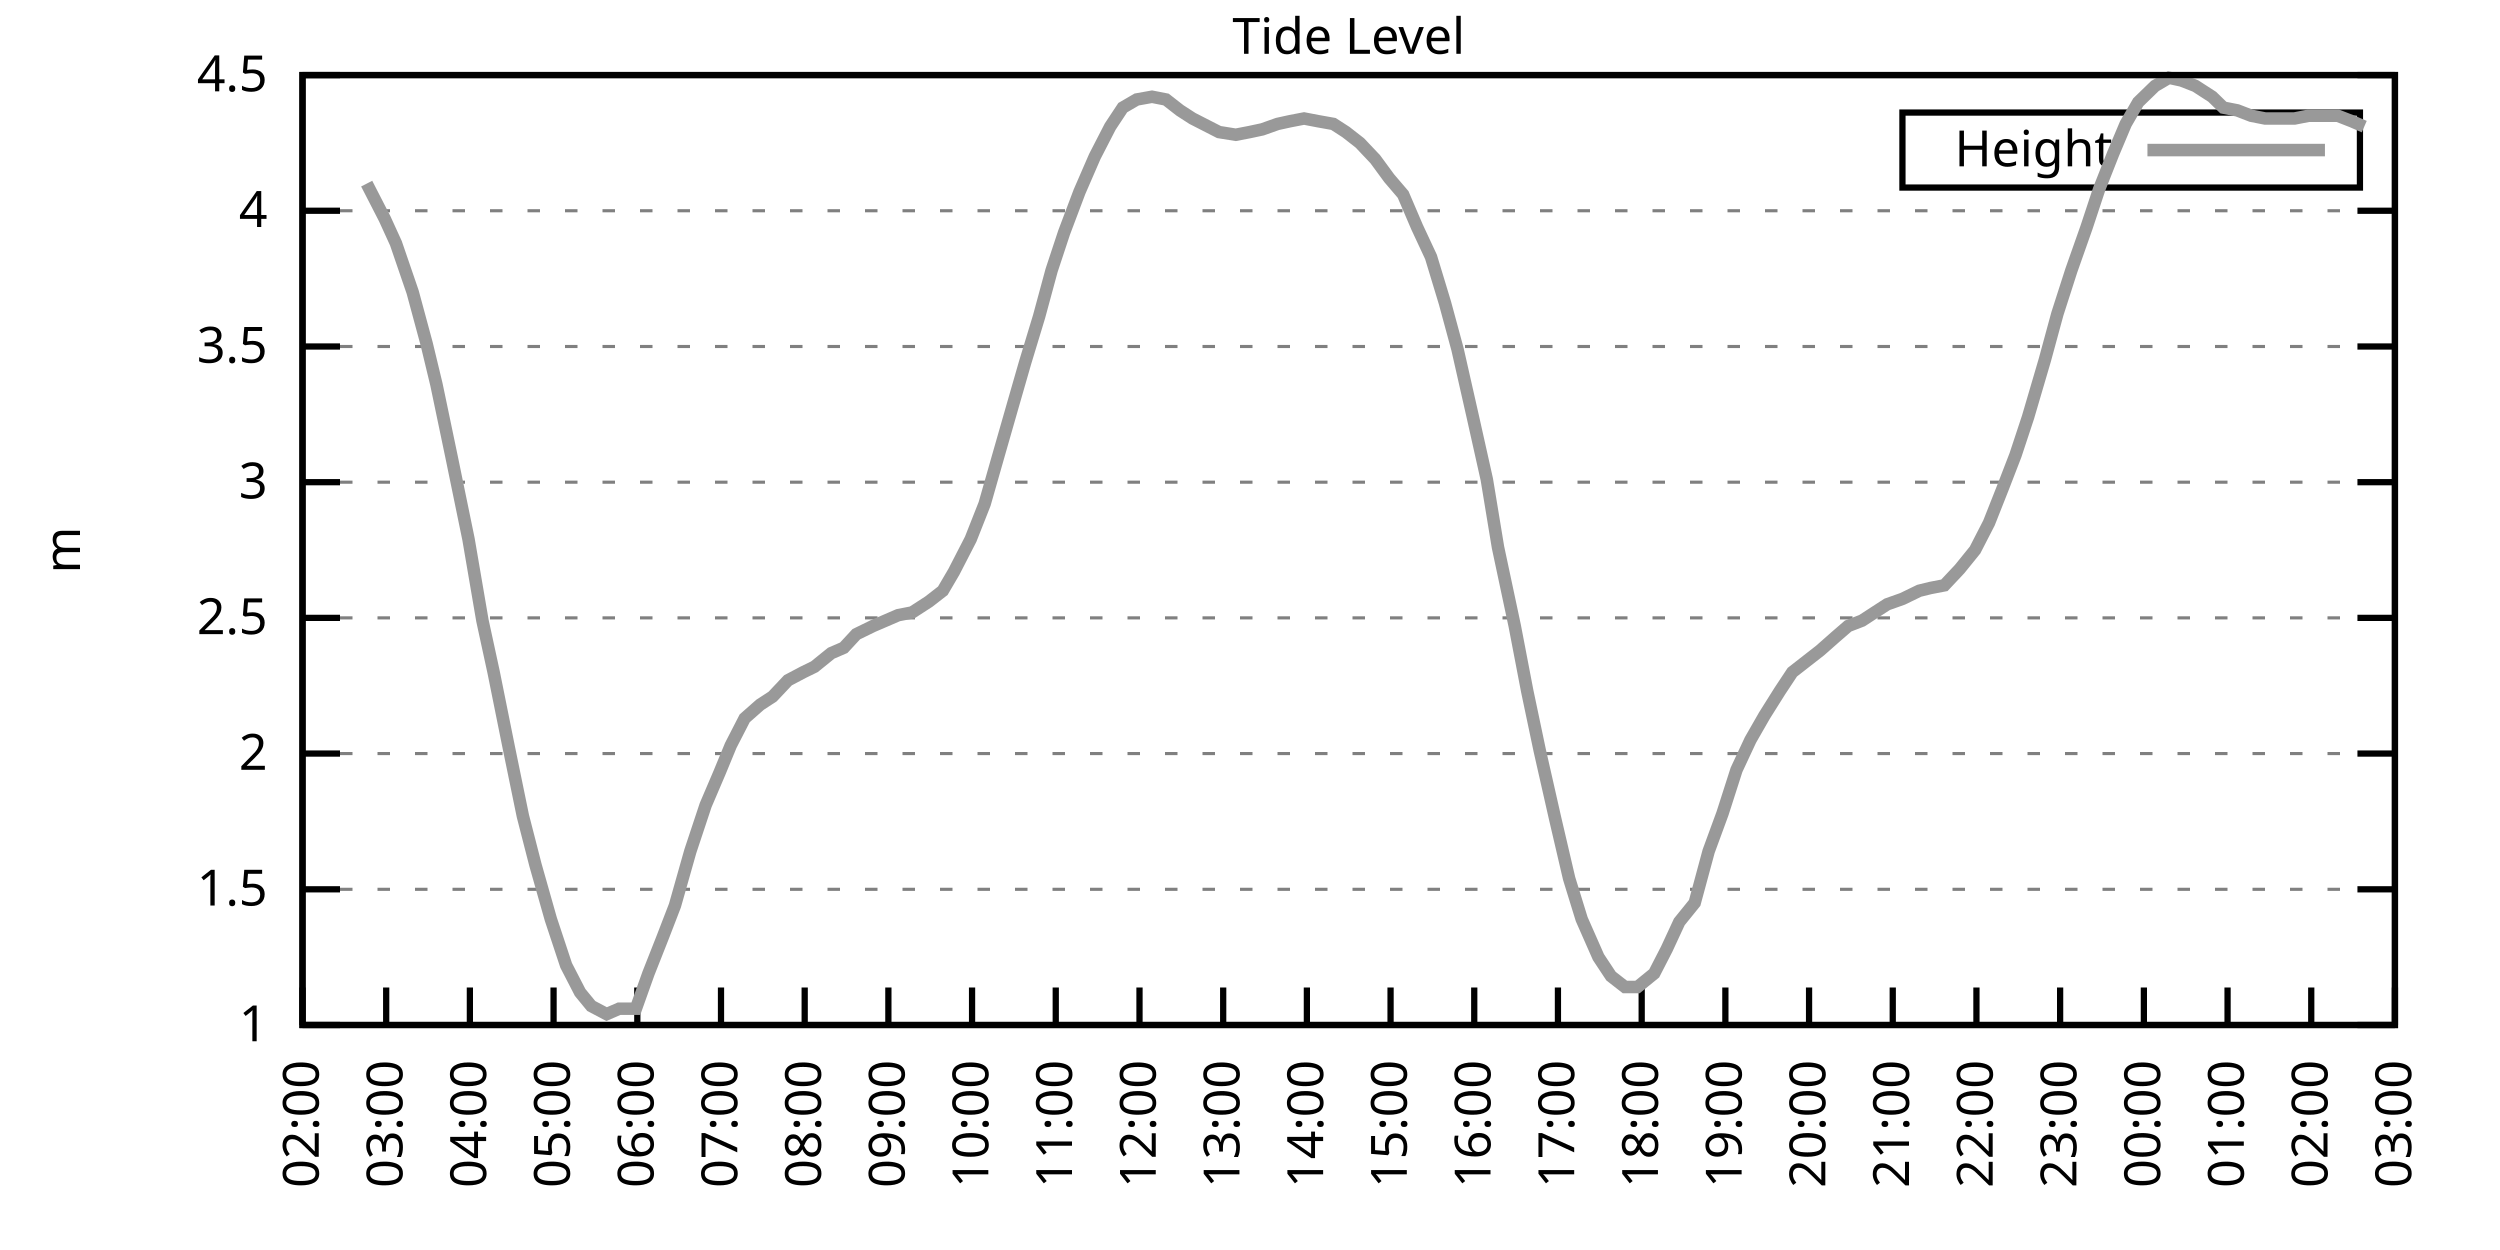
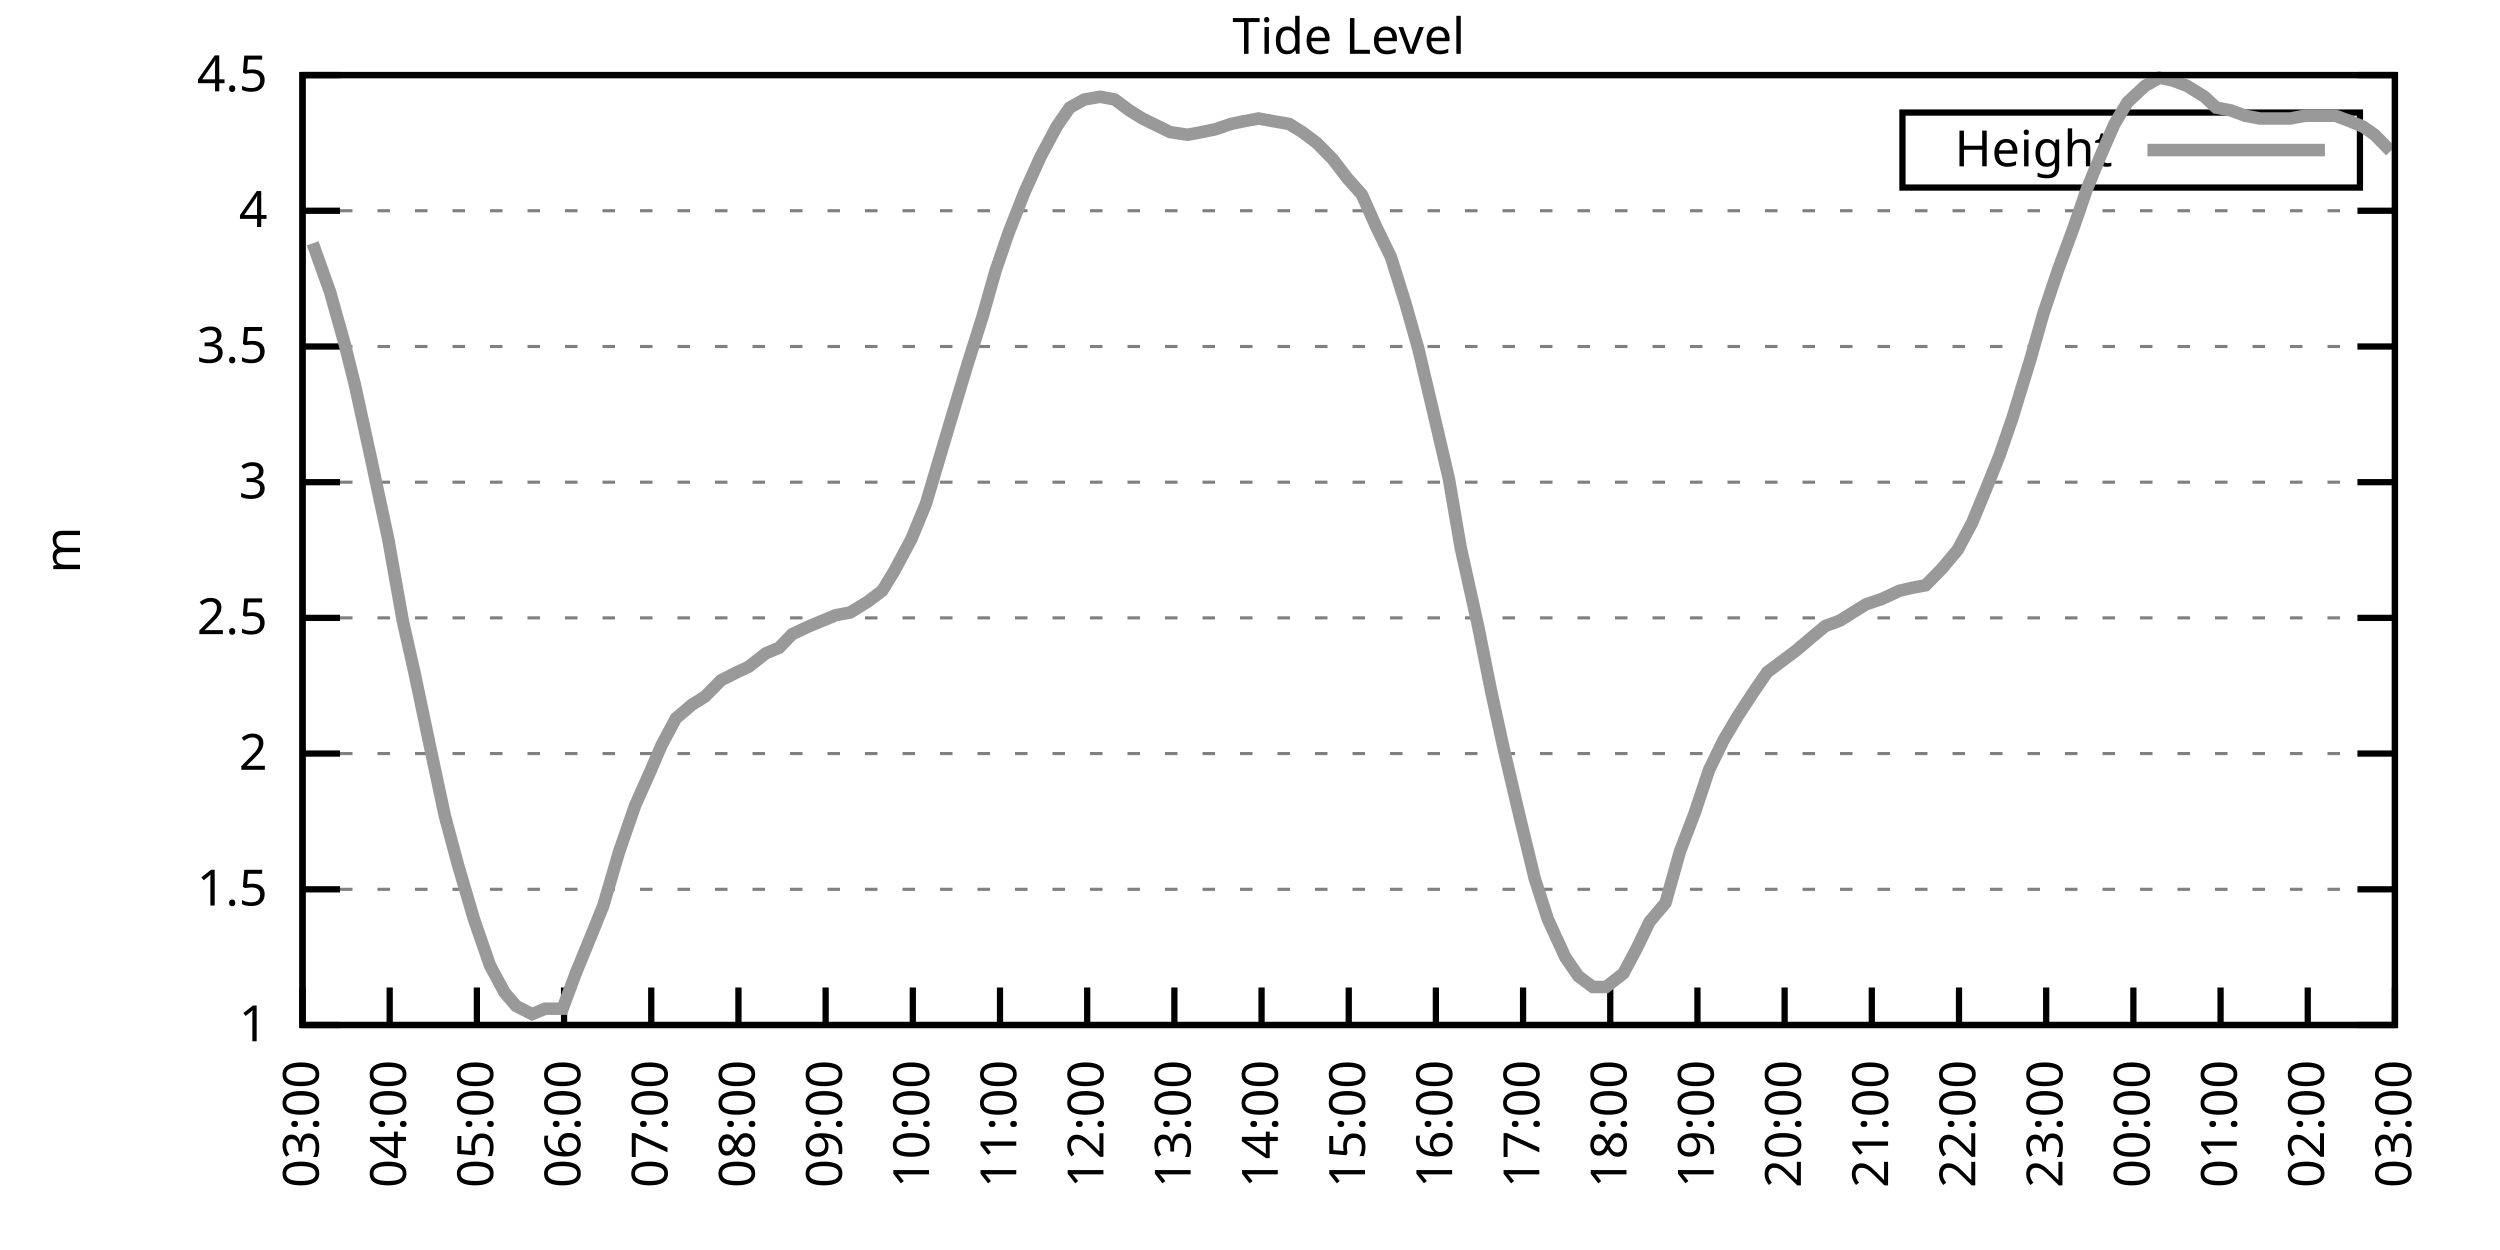
<svg xmlns="http://www.w3.org/2000/svg" xmlns:xlink="http://www.w3.org/1999/xlink" width="400" height="200" viewBox="0 0 400 200">
  <g id="gnuplot_canvas">
    <rect x="0" y="0" width="400" height="200" fill="none" />
    <defs>
      <circle id="gpDot" r="0.5" stroke-width="0.5" stroke="currentColor" />
      <path id="gpPt0" stroke-width="0.333" stroke="currentColor" d="M-1,0 h2 M0,-1 v2" />
      <path id="gpPt1" stroke-width="0.333" stroke="currentColor" d="M-1,-1 L1,1 M1,-1 L-1,1" />
      <path id="gpPt2" stroke-width="0.333" stroke="currentColor" d="M-1,0 L1,0 M0,-1 L0,1 M-1,-1 L1,1 M-1,1 L1,-1" />
      <rect id="gpPt3" stroke-width="0.333" stroke="currentColor" x="-1" y="-1" width="2" height="2" />
      <rect id="gpPt4" stroke-width="0.333" stroke="currentColor" fill="currentColor" x="-1" y="-1" width="2" height="2" />
      <circle id="gpPt5" stroke-width="0.333" stroke="currentColor" cx="0" cy="0" r="1" />
      <use xlink:href="#gpPt5" id="gpPt6" fill="currentColor" stroke="none" />
      <path id="gpPt7" stroke-width="0.333" stroke="currentColor" d="M0,-1.33 L-1.33,0.67 L1.33,0.67 z" />
      <use xlink:href="#gpPt7" id="gpPt8" fill="currentColor" stroke="none" />
      <use xlink:href="#gpPt7" id="gpPt9" stroke="currentColor" transform="rotate(180)" />
      <use xlink:href="#gpPt9" id="gpPt10" fill="currentColor" stroke="none" />
      <use xlink:href="#gpPt3" id="gpPt11" stroke="currentColor" transform="rotate(45)" />
      <use xlink:href="#gpPt11" id="gpPt12" fill="currentColor" stroke="none" />
      <path id="gpPt13" stroke-width="0.333" stroke="currentColor" d="M0,1.330 L1.265,0.411 L0.782,-1.067 L-0.782,-1.076 L-1.265,0.411 z" />
      <use xlink:href="#gpPt13" id="gpPt14" fill="currentColor" stroke="none" />
      <filter id="textbox" filterUnits="objectBoundingBox" x="0" y="0" height="1" width="1">
        <feFlood flood-color="white" flood-opacity="1" result="bgnd" />
        <feComposite in="SourceGraphic" in2="bgnd" operator="atop" />
      </filter>
      <filter id="greybox" filterUnits="objectBoundingBox" x="0" y="0" height="1" width="1">
        <feFlood flood-color="lightgrey" flood-opacity="1" result="grey" />
        <feComposite in="SourceGraphic" in2="grey" operator="atop" />
      </filter>
    </defs>
    <g fill="none" color="white" stroke="currentColor" stroke-width="1.00" stroke-linecap="butt" stroke-linejoin="miter">
</g>
    <g fill="none" color="black" stroke="currentColor" stroke-width="1.00" stroke-linecap="butt" stroke-linejoin="miter">
      <g stroke="none" shape-rendering="crispEdges">
        <polygon fill="rgb(255, 255, 255)" points="48.40,164.00 383.18,164.00 383.18,12.02 48.40,12.02 " />
      </g>
    </g>
    <g fill="none" color="black" stroke="currentColor" stroke-width="1.00" stroke-linecap="butt" stroke-linejoin="miter">
</g>
    <g fill="none" color="black" stroke="black" stroke-width="0.50" stroke-linecap="butt" stroke-linejoin="miter">
</g>
    <g fill="none" color="gray" stroke="currentColor" stroke-width="0.50" stroke-linecap="butt" stroke-linejoin="miter">
      <path stroke="gray" stroke-dasharray="2,4" class="gridline" d="M48.40,164.00 L383.19,164.00  " />
    </g>
    <g fill="none" color="gray" stroke="gray" stroke-width="1.00" stroke-linecap="butt" stroke-linejoin="miter">
</g>
    <g fill="none" color="black" stroke="currentColor" stroke-width="1.00" stroke-linecap="butt" stroke-linejoin="miter">
      <path stroke="black" d="M48.40,164.00 L54.40,164.00 M383.19,164.00 L377.19,164.00  " />
      <g transform="translate(42.80,166.60)" stroke="none" fill="black" font-family="Sans" font-size="8.00" text-anchor="end">
        <text>
          <tspan font-family="Sans"> 1</tspan>
        </text>
      </g>
    </g>
    <g fill="none" color="black" stroke="currentColor" stroke-width="1.00" stroke-linecap="butt" stroke-linejoin="miter">
</g>
    <g fill="none" color="black" stroke="black" stroke-width="0.50" stroke-linecap="butt" stroke-linejoin="miter">
</g>
    <g fill="none" color="gray" stroke="currentColor" stroke-width="0.50" stroke-linecap="butt" stroke-linejoin="miter">
      <path stroke="gray" stroke-dasharray="2,4" class="gridline" d="M48.40,142.29 L383.19,142.29  " />
    </g>
    <g fill="none" color="gray" stroke="gray" stroke-width="1.00" stroke-linecap="butt" stroke-linejoin="miter">
</g>
    <g fill="none" color="black" stroke="currentColor" stroke-width="1.00" stroke-linecap="butt" stroke-linejoin="miter">
      <path stroke="black" d="M48.40,142.29 L54.40,142.29 M383.19,142.29 L377.19,142.29  " />
      <g transform="translate(42.80,144.89)" stroke="none" fill="black" font-family="Sans" font-size="8.00" text-anchor="end">
        <text>
          <tspan font-family="Sans"> 1.5</tspan>
        </text>
      </g>
    </g>
    <g fill="none" color="black" stroke="currentColor" stroke-width="1.00" stroke-linecap="butt" stroke-linejoin="miter">
</g>
    <g fill="none" color="black" stroke="black" stroke-width="0.50" stroke-linecap="butt" stroke-linejoin="miter">
</g>
    <g fill="none" color="gray" stroke="currentColor" stroke-width="0.50" stroke-linecap="butt" stroke-linejoin="miter">
      <path stroke="gray" stroke-dasharray="2,4" class="gridline" d="M48.40,120.57 L383.19,120.57  " />
    </g>
    <g fill="none" color="gray" stroke="gray" stroke-width="1.00" stroke-linecap="butt" stroke-linejoin="miter">
</g>
    <g fill="none" color="black" stroke="currentColor" stroke-width="1.00" stroke-linecap="butt" stroke-linejoin="miter">
      <path stroke="black" d="M48.40,120.57 L54.40,120.57 M383.19,120.57 L377.19,120.57  " />
      <g transform="translate(42.80,123.17)" stroke="none" fill="black" font-family="Sans" font-size="8.00" text-anchor="end">
        <text>
          <tspan font-family="Sans"> 2</tspan>
        </text>
      </g>
    </g>
    <g fill="none" color="black" stroke="currentColor" stroke-width="1.00" stroke-linecap="butt" stroke-linejoin="miter">
</g>
    <g fill="none" color="black" stroke="black" stroke-width="0.50" stroke-linecap="butt" stroke-linejoin="miter">
</g>
    <g fill="none" color="gray" stroke="currentColor" stroke-width="0.50" stroke-linecap="butt" stroke-linejoin="miter">
      <path stroke="gray" stroke-dasharray="2,4" class="gridline" d="M48.40,98.86 L383.19,98.86  " />
    </g>
    <g fill="none" color="gray" stroke="gray" stroke-width="1.00" stroke-linecap="butt" stroke-linejoin="miter">
</g>
    <g fill="none" color="black" stroke="currentColor" stroke-width="1.00" stroke-linecap="butt" stroke-linejoin="miter">
      <path stroke="black" d="M48.40,98.86 L54.40,98.86 M383.19,98.86 L377.19,98.86  " />
      <g transform="translate(42.80,101.46)" stroke="none" fill="black" font-family="Sans" font-size="8.00" text-anchor="end">
        <text>
          <tspan font-family="Sans"> 2.5</tspan>
        </text>
      </g>
    </g>
    <g fill="none" color="black" stroke="currentColor" stroke-width="1.00" stroke-linecap="butt" stroke-linejoin="miter">
</g>
    <g fill="none" color="black" stroke="black" stroke-width="0.50" stroke-linecap="butt" stroke-linejoin="miter">
</g>
    <g fill="none" color="gray" stroke="currentColor" stroke-width="0.50" stroke-linecap="butt" stroke-linejoin="miter">
      <path stroke="gray" stroke-dasharray="2,4" class="gridline" d="M48.40,77.15 L383.19,77.15  " />
    </g>
    <g fill="none" color="gray" stroke="gray" stroke-width="1.00" stroke-linecap="butt" stroke-linejoin="miter">
</g>
    <g fill="none" color="black" stroke="currentColor" stroke-width="1.00" stroke-linecap="butt" stroke-linejoin="miter">
      <path stroke="black" d="M48.40,77.15 L54.40,77.15 M383.19,77.15 L377.19,77.15  " />
      <g transform="translate(42.80,79.75)" stroke="none" fill="black" font-family="Sans" font-size="8.00" text-anchor="end">
        <text>
          <tspan font-family="Sans"> 3</tspan>
        </text>
      </g>
    </g>
    <g fill="none" color="black" stroke="currentColor" stroke-width="1.00" stroke-linecap="butt" stroke-linejoin="miter">
</g>
    <g fill="none" color="black" stroke="black" stroke-width="0.50" stroke-linecap="butt" stroke-linejoin="miter">
</g>
    <g fill="none" color="gray" stroke="currentColor" stroke-width="0.50" stroke-linecap="butt" stroke-linejoin="miter">
      <path stroke="gray" stroke-dasharray="2,4" class="gridline" d="M48.40,55.44 L383.19,55.44  " />
    </g>
    <g fill="none" color="gray" stroke="gray" stroke-width="1.00" stroke-linecap="butt" stroke-linejoin="miter">
</g>
    <g fill="none" color="black" stroke="currentColor" stroke-width="1.00" stroke-linecap="butt" stroke-linejoin="miter">
      <path stroke="black" d="M48.40,55.44 L54.40,55.44 M383.19,55.44 L377.19,55.44  " />
      <g transform="translate(42.80,58.04)" stroke="none" fill="black" font-family="Sans" font-size="8.00" text-anchor="end">
        <text>
          <tspan font-family="Sans"> 3.5</tspan>
        </text>
      </g>
    </g>
    <g fill="none" color="black" stroke="currentColor" stroke-width="1.00" stroke-linecap="butt" stroke-linejoin="miter">
</g>
    <g fill="none" color="black" stroke="black" stroke-width="0.50" stroke-linecap="butt" stroke-linejoin="miter">
</g>
    <g fill="none" color="gray" stroke="currentColor" stroke-width="0.50" stroke-linecap="butt" stroke-linejoin="miter">
      <path stroke="gray" stroke-dasharray="2,4" class="gridline" d="M48.40,33.72 L383.19,33.72  " />
    </g>
    <g fill="none" color="gray" stroke="gray" stroke-width="1.00" stroke-linecap="butt" stroke-linejoin="miter">
</g>
    <g fill="none" color="black" stroke="currentColor" stroke-width="1.00" stroke-linecap="butt" stroke-linejoin="miter">
      <path stroke="black" d="M48.40,33.72 L54.40,33.72 M383.19,33.72 L377.19,33.72  " />
      <g transform="translate(42.80,36.32)" stroke="none" fill="black" font-family="Sans" font-size="8.00" text-anchor="end">
        <text>
          <tspan font-family="Sans"> 4</tspan>
        </text>
      </g>
    </g>
    <g fill="none" color="black" stroke="currentColor" stroke-width="1.00" stroke-linecap="butt" stroke-linejoin="miter">
</g>
    <g fill="none" color="black" stroke="black" stroke-width="0.50" stroke-linecap="butt" stroke-linejoin="miter">
</g>
    <g fill="none" color="gray" stroke="currentColor" stroke-width="0.50" stroke-linecap="butt" stroke-linejoin="miter">
      <path stroke="gray" stroke-dasharray="2,4" class="gridline" d="M48.40,12.01 L383.19,12.01  " />
    </g>
    <g fill="none" color="gray" stroke="gray" stroke-width="1.00" stroke-linecap="butt" stroke-linejoin="miter">
</g>
    <g fill="none" color="black" stroke="currentColor" stroke-width="1.00" stroke-linecap="butt" stroke-linejoin="miter">
      <path stroke="black" d="M48.40,12.01 L54.40,12.01 M383.19,12.01 L377.19,12.01  " />
      <g transform="translate(42.80,14.61)" stroke="none" fill="black" font-family="Sans" font-size="8.00" text-anchor="end">
        <text>
          <tspan font-family="Sans"> 4.5</tspan>
        </text>
      </g>
    </g>
    <g fill="none" color="black" stroke="currentColor" stroke-width="1.00" stroke-linecap="butt" stroke-linejoin="miter">
      <path stroke="black" d="M48.40,164.00 L48.40,158.00  " />
      <g transform="translate(51.00,169.60) rotate(270.00)" stroke="none" fill="black" font-family="Sans" font-size="8.00" text-anchor="end">
        <text>
-           <tspan font-family="Sans">02:00</tspan>
-         </text>
-       </g>
-     </g>
-     <g fill="none" color="black" stroke="currentColor" stroke-width="1.00" stroke-linecap="butt" stroke-linejoin="miter">
-       <path stroke="black" d="M61.79,164.00 L61.79,158.00  " />
-       <g transform="translate(64.39,169.60) rotate(270.00)" stroke="none" fill="black" font-family="Sans" font-size="8.00" text-anchor="end">
-         <text>
          <tspan font-family="Sans">03:00</tspan>
        </text>
      </g>
    </g>
    <g fill="none" color="black" stroke="currentColor" stroke-width="1.00" stroke-linecap="butt" stroke-linejoin="miter">
-       <path stroke="black" d="M75.18,164.00 L75.18,158.00  " />
-       <g transform="translate(77.78,169.60) rotate(270.00)" stroke="none" fill="black" font-family="Sans" font-size="8.00" text-anchor="end">
+       <path stroke="black" d="M62.35,164.00 L62.35,158.00  " />
+       <g transform="translate(64.95,169.60) rotate(270.00)" stroke="none" fill="black" font-family="Sans" font-size="8.00" text-anchor="end">
        <text>
          <tspan font-family="Sans">04:00</tspan>
        </text>
      </g>
    </g>
    <g fill="none" color="black" stroke="currentColor" stroke-width="1.00" stroke-linecap="butt" stroke-linejoin="miter">
-       <path stroke="black" d="M88.57,164.00 L88.57,158.00  " />
-       <g transform="translate(91.17,169.60) rotate(270.00)" stroke="none" fill="black" font-family="Sans" font-size="8.00" text-anchor="end">
+       <path stroke="black" d="M76.30,164.00 L76.30,158.00  " />
+       <g transform="translate(78.90,169.60) rotate(270.00)" stroke="none" fill="black" font-family="Sans" font-size="8.00" text-anchor="end">
        <text>
          <tspan font-family="Sans">05:00</tspan>
        </text>
      </g>
    </g>
    <g fill="none" color="black" stroke="currentColor" stroke-width="1.00" stroke-linecap="butt" stroke-linejoin="miter">
-       <path stroke="black" d="M101.97,164.00 L101.97,158.00  " />
-       <g transform="translate(104.57,169.60) rotate(270.00)" stroke="none" fill="black" font-family="Sans" font-size="8.00" text-anchor="end">
+       <path stroke="black" d="M90.25,164.00 L90.25,158.00  " />
+       <g transform="translate(92.85,169.60) rotate(270.00)" stroke="none" fill="black" font-family="Sans" font-size="8.00" text-anchor="end">
        <text>
          <tspan font-family="Sans">06:00</tspan>
        </text>
      </g>
    </g>
    <g fill="none" color="black" stroke="currentColor" stroke-width="1.00" stroke-linecap="butt" stroke-linejoin="miter">
-       <path stroke="black" d="M115.36,164.00 L115.36,158.00  " />
-       <g transform="translate(117.96,169.60) rotate(270.00)" stroke="none" fill="black" font-family="Sans" font-size="8.00" text-anchor="end">
+       <path stroke="black" d="M104.20,164.00 L104.20,158.00  " />
+       <g transform="translate(106.80,169.60) rotate(270.00)" stroke="none" fill="black" font-family="Sans" font-size="8.00" text-anchor="end">
        <text>
          <tspan font-family="Sans">07:00</tspan>
        </text>
      </g>
    </g>
    <g fill="none" color="black" stroke="currentColor" stroke-width="1.00" stroke-linecap="butt" stroke-linejoin="miter">
-       <path stroke="black" d="M128.75,164.00 L128.75,158.00  " />
-       <g transform="translate(131.35,169.60) rotate(270.00)" stroke="none" fill="black" font-family="Sans" font-size="8.00" text-anchor="end">
+       <path stroke="black" d="M118.15,164.00 L118.15,158.00  " />
+       <g transform="translate(120.75,169.60) rotate(270.00)" stroke="none" fill="black" font-family="Sans" font-size="8.00" text-anchor="end">
        <text>
          <tspan font-family="Sans">08:00</tspan>
        </text>
      </g>
    </g>
    <g fill="none" color="black" stroke="currentColor" stroke-width="1.00" stroke-linecap="butt" stroke-linejoin="miter">
-       <path stroke="black" d="M142.14,164.00 L142.14,158.00  " />
-       <g transform="translate(144.74,169.60) rotate(270.00)" stroke="none" fill="black" font-family="Sans" font-size="8.00" text-anchor="end">
+       <path stroke="black" d="M132.10,164.00 L132.10,158.00  " />
+       <g transform="translate(134.70,169.60) rotate(270.00)" stroke="none" fill="black" font-family="Sans" font-size="8.00" text-anchor="end">
        <text>
          <tspan font-family="Sans">09:00</tspan>
        </text>
      </g>
    </g>
    <g fill="none" color="black" stroke="currentColor" stroke-width="1.00" stroke-linecap="butt" stroke-linejoin="miter">
-       <path stroke="black" d="M155.53,164.00 L155.53,158.00  " />
-       <g transform="translate(158.13,169.60) rotate(270.00)" stroke="none" fill="black" font-family="Sans" font-size="8.00" text-anchor="end">
+       <path stroke="black" d="M146.05,164.00 L146.05,158.00  " />
+       <g transform="translate(148.65,169.60) rotate(270.00)" stroke="none" fill="black" font-family="Sans" font-size="8.00" text-anchor="end">
        <text>
          <tspan font-family="Sans">10:00</tspan>
        </text>
      </g>
    </g>
    <g fill="none" color="black" stroke="currentColor" stroke-width="1.00" stroke-linecap="butt" stroke-linejoin="miter">
-       <path stroke="black" d="M168.92,164.00 L168.92,158.00  " />
-       <g transform="translate(171.52,169.60) rotate(270.00)" stroke="none" fill="black" font-family="Sans" font-size="8.00" text-anchor="end">
+       <path stroke="black" d="M160.00,164.00 L160.00,158.00  " />
+       <g transform="translate(162.60,169.60) rotate(270.00)" stroke="none" fill="black" font-family="Sans" font-size="8.00" text-anchor="end">
        <text>
          <tspan font-family="Sans">11:00</tspan>
        </text>
      </g>
    </g>
    <g fill="none" color="black" stroke="currentColor" stroke-width="1.00" stroke-linecap="butt" stroke-linejoin="miter">
-       <path stroke="black" d="M182.32,164.00 L182.32,158.00  " />
-       <g transform="translate(184.92,169.60) rotate(270.00)" stroke="none" fill="black" font-family="Sans" font-size="8.00" text-anchor="end">
+       <path stroke="black" d="M173.95,164.00 L173.95,158.00  " />
+       <g transform="translate(176.55,169.60) rotate(270.00)" stroke="none" fill="black" font-family="Sans" font-size="8.00" text-anchor="end">
        <text>
          <tspan font-family="Sans">12:00</tspan>
        </text>
      </g>
    </g>
    <g fill="none" color="black" stroke="currentColor" stroke-width="1.00" stroke-linecap="butt" stroke-linejoin="miter">
-       <path stroke="black" d="M195.71,164.00 L195.71,158.00  " />
-       <g transform="translate(198.31,169.60) rotate(270.00)" stroke="none" fill="black" font-family="Sans" font-size="8.00" text-anchor="end">
+       <path stroke="black" d="M187.90,164.00 L187.90,158.00  " />
+       <g transform="translate(190.50,169.60) rotate(270.00)" stroke="none" fill="black" font-family="Sans" font-size="8.00" text-anchor="end">
        <text>
          <tspan font-family="Sans">13:00</tspan>
        </text>
      </g>
    </g>
    <g fill="none" color="black" stroke="currentColor" stroke-width="1.00" stroke-linecap="butt" stroke-linejoin="miter">
-       <path stroke="black" d="M209.10,164.00 L209.10,158.00  " />
-       <g transform="translate(211.70,169.60) rotate(270.00)" stroke="none" fill="black" font-family="Sans" font-size="8.00" text-anchor="end">
+       <path stroke="black" d="M201.85,164.00 L201.85,158.00  " />
+       <g transform="translate(204.45,169.60) rotate(270.00)" stroke="none" fill="black" font-family="Sans" font-size="8.00" text-anchor="end">
        <text>
          <tspan font-family="Sans">14:00</tspan>
        </text>
      </g>
    </g>
    <g fill="none" color="black" stroke="currentColor" stroke-width="1.00" stroke-linecap="butt" stroke-linejoin="miter">
-       <path stroke="black" d="M222.49,164.00 L222.49,158.00  " />
-       <g transform="translate(225.09,169.60) rotate(270.00)" stroke="none" fill="black" font-family="Sans" font-size="8.00" text-anchor="end">
+       <path stroke="black" d="M215.80,164.00 L215.80,158.00  " />
+       <g transform="translate(218.40,169.60) rotate(270.00)" stroke="none" fill="black" font-family="Sans" font-size="8.00" text-anchor="end">
        <text>
          <tspan font-family="Sans">15:00</tspan>
        </text>
      </g>
    </g>
    <g fill="none" color="black" stroke="currentColor" stroke-width="1.00" stroke-linecap="butt" stroke-linejoin="miter">
-       <path stroke="black" d="M235.88,164.00 L235.88,158.00  " />
-       <g transform="translate(238.48,169.60) rotate(270.00)" stroke="none" fill="black" font-family="Sans" font-size="8.00" text-anchor="end">
+       <path stroke="black" d="M229.74,164.00 L229.74,158.00  " />
+       <g transform="translate(232.34,169.60) rotate(270.00)" stroke="none" fill="black" font-family="Sans" font-size="8.00" text-anchor="end">
        <text>
          <tspan font-family="Sans">16:00</tspan>
        </text>
      </g>
    </g>
    <g fill="none" color="black" stroke="currentColor" stroke-width="1.00" stroke-linecap="butt" stroke-linejoin="miter">
-       <path stroke="black" d="M249.27,164.00 L249.27,158.00  " />
-       <g transform="translate(251.87,169.60) rotate(270.00)" stroke="none" fill="black" font-family="Sans" font-size="8.00" text-anchor="end">
+       <path stroke="black" d="M243.69,164.00 L243.69,158.00  " />
+       <g transform="translate(246.29,169.60) rotate(270.00)" stroke="none" fill="black" font-family="Sans" font-size="8.00" text-anchor="end">
        <text>
          <tspan font-family="Sans">17:00</tspan>
        </text>
      </g>
    </g>
    <g fill="none" color="black" stroke="currentColor" stroke-width="1.00" stroke-linecap="butt" stroke-linejoin="miter">
-       <path stroke="black" d="M262.67,164.00 L262.67,158.00  " />
-       <g transform="translate(265.27,169.60) rotate(270.00)" stroke="none" fill="black" font-family="Sans" font-size="8.00" text-anchor="end">
+       <path stroke="black" d="M257.64,164.00 L257.64,158.00  " />
+       <g transform="translate(260.24,169.60) rotate(270.00)" stroke="none" fill="black" font-family="Sans" font-size="8.00" text-anchor="end">
        <text>
          <tspan font-family="Sans">18:00</tspan>
        </text>
      </g>
    </g>
    <g fill="none" color="black" stroke="currentColor" stroke-width="1.00" stroke-linecap="butt" stroke-linejoin="miter">
-       <path stroke="black" d="M276.06,164.00 L276.06,158.00  " />
-       <g transform="translate(278.66,169.60) rotate(270.00)" stroke="none" fill="black" font-family="Sans" font-size="8.00" text-anchor="end">
+       <path stroke="black" d="M271.59,164.00 L271.59,158.00  " />
+       <g transform="translate(274.19,169.60) rotate(270.00)" stroke="none" fill="black" font-family="Sans" font-size="8.00" text-anchor="end">
        <text>
          <tspan font-family="Sans">19:00</tspan>
        </text>
      </g>
    </g>
    <g fill="none" color="black" stroke="currentColor" stroke-width="1.00" stroke-linecap="butt" stroke-linejoin="miter">
-       <path stroke="black" d="M289.45,164.00 L289.45,158.00  " />
-       <g transform="translate(292.05,169.60) rotate(270.00)" stroke="none" fill="black" font-family="Sans" font-size="8.00" text-anchor="end">
+       <path stroke="black" d="M285.54,164.00 L285.54,158.00  " />
+       <g transform="translate(288.14,169.60) rotate(270.00)" stroke="none" fill="black" font-family="Sans" font-size="8.00" text-anchor="end">
        <text>
          <tspan font-family="Sans">20:00</tspan>
        </text>
      </g>
    </g>
    <g fill="none" color="black" stroke="currentColor" stroke-width="1.00" stroke-linecap="butt" stroke-linejoin="miter">
-       <path stroke="black" d="M302.84,164.00 L302.84,158.00  " />
-       <g transform="translate(305.44,169.60) rotate(270.00)" stroke="none" fill="black" font-family="Sans" font-size="8.00" text-anchor="end">
+       <path stroke="black" d="M299.49,164.00 L299.49,158.00  " />
+       <g transform="translate(302.09,169.60) rotate(270.00)" stroke="none" fill="black" font-family="Sans" font-size="8.00" text-anchor="end">
        <text>
          <tspan font-family="Sans">21:00</tspan>
        </text>
      </g>
    </g>
    <g fill="none" color="black" stroke="currentColor" stroke-width="1.00" stroke-linecap="butt" stroke-linejoin="miter">
-       <path stroke="black" d="M316.23,164.00 L316.23,158.00  " />
-       <g transform="translate(318.83,169.60) rotate(270.00)" stroke="none" fill="black" font-family="Sans" font-size="8.00" text-anchor="end">
+       <path stroke="black" d="M313.44,164.00 L313.44,158.00  " />
+       <g transform="translate(316.04,169.60) rotate(270.00)" stroke="none" fill="black" font-family="Sans" font-size="8.00" text-anchor="end">
        <text>
          <tspan font-family="Sans">22:00</tspan>
        </text>
      </g>
    </g>
    <g fill="none" color="black" stroke="currentColor" stroke-width="1.00" stroke-linecap="butt" stroke-linejoin="miter">
-       <path stroke="black" d="M329.62,164.00 L329.62,158.00  " />
-       <g transform="translate(332.22,169.60) rotate(270.00)" stroke="none" fill="black" font-family="Sans" font-size="8.00" text-anchor="end">
+       <path stroke="black" d="M327.39,164.00 L327.39,158.00  " />
+       <g transform="translate(329.99,169.60) rotate(270.00)" stroke="none" fill="black" font-family="Sans" font-size="8.00" text-anchor="end">
        <text>
          <tspan font-family="Sans">23:00</tspan>
        </text>
      </g>
    </g>
    <g fill="none" color="black" stroke="currentColor" stroke-width="1.00" stroke-linecap="butt" stroke-linejoin="miter">
-       <path stroke="black" d="M343.02,164.00 L343.02,158.00  " />
-       <g transform="translate(345.62,169.60) rotate(270.00)" stroke="none" fill="black" font-family="Sans" font-size="8.00" text-anchor="end">
+       <path stroke="black" d="M341.34,164.00 L341.34,158.00  " />
+       <g transform="translate(343.94,169.60) rotate(270.00)" stroke="none" fill="black" font-family="Sans" font-size="8.00" text-anchor="end">
        <text>
          <tspan font-family="Sans">00:00</tspan>
        </text>
      </g>
    </g>
    <g fill="none" color="black" stroke="currentColor" stroke-width="1.00" stroke-linecap="butt" stroke-linejoin="miter">
-       <path stroke="black" d="M356.41,164.00 L356.41,158.00  " />
-       <g transform="translate(359.01,169.60) rotate(270.00)" stroke="none" fill="black" font-family="Sans" font-size="8.00" text-anchor="end">
+       <path stroke="black" d="M355.29,164.00 L355.29,158.00  " />
+       <g transform="translate(357.89,169.60) rotate(270.00)" stroke="none" fill="black" font-family="Sans" font-size="8.00" text-anchor="end">
        <text>
          <tspan font-family="Sans">01:00</tspan>
        </text>
      </g>
    </g>
    <g fill="none" color="black" stroke="currentColor" stroke-width="1.00" stroke-linecap="butt" stroke-linejoin="miter">
-       <path stroke="black" d="M369.80,164.00 L369.80,158.00  " />
-       <g transform="translate(372.40,169.60) rotate(270.00)" stroke="none" fill="black" font-family="Sans" font-size="8.00" text-anchor="end">
+       <path stroke="black" d="M369.24,164.00 L369.24,158.00  " />
+       <g transform="translate(371.84,169.60) rotate(270.00)" stroke="none" fill="black" font-family="Sans" font-size="8.00" text-anchor="end">
        <text>
          <tspan font-family="Sans">02:00</tspan>
        </text>
      </g>
    </g>
    <g fill="none" color="black" stroke="currentColor" stroke-width="1.00" stroke-linecap="butt" stroke-linejoin="miter">
      <path stroke="black" d="M383.19,164.00 L383.19,158.00  " />
      <g transform="translate(385.79,169.60) rotate(270.00)" stroke="none" fill="black" font-family="Sans" font-size="8.00" text-anchor="end">
        <text>
          <tspan font-family="Sans">03:00</tspan>
        </text>
      </g>
    </g>
    <g fill="none" color="black" stroke="currentColor" stroke-width="1.00" stroke-linecap="butt" stroke-linejoin="miter">
</g>
    <g fill="none" color="black" stroke="currentColor" stroke-width="1.00" stroke-linecap="butt" stroke-linejoin="miter">
      <path stroke="black" d="M48.40,12.01 L48.40,164.00 L383.19,164.00 L383.19,12.01 L48.40,12.01 Z  " />
    </g>
    <g fill="none" color="black" stroke="currentColor" stroke-width="1.00" stroke-linecap="butt" stroke-linejoin="miter">
</g>
    <g fill="none" color="black" stroke="currentColor" stroke-width="1.00" stroke-linecap="butt" stroke-linejoin="miter">
      <path stroke="black" d="M304.39,30.01 L304.39,18.01 L377.59,18.01 L377.59,30.01 L304.39,30.01 Z  " />
    </g>
    <g id="Tide_level_plot_1">
      <g fill="none" color="white" stroke="black" stroke-width="2.00" stroke-linecap="butt" stroke-linejoin="miter">
</g>
      <g fill="none" color="black" stroke="currentColor" stroke-width="2.00" stroke-linecap="butt" stroke-linejoin="miter">
        <g transform="translate(337.99,26.61)" stroke="none" fill="black" font-family="Sans" font-size="8.00" text-anchor="end">
          <text>
            <tspan font-family="Sans">Height</tspan>
          </text>
        </g>
      </g>
      <g fill="none" color="black" stroke="currentColor" stroke-width="2.00" stroke-linecap="butt" stroke-linejoin="miter">
-         <path stroke="rgb(153, 153, 153)" d="M343.59,24.01 L371.99,24.01 M58.67,29.38 L61.57,35.03 L63.35,38.93 L66.03,46.75 L68.26,55.00 L69.83,61.52   L72.28,73.24 L74.96,86.27 L77.19,99.30 L78.98,107.55 L81.43,119.71 L83.66,130.56 L85.67,138.38 L88.13,147.06   L90.58,154.45 L92.82,158.79 L94.60,160.96 L97.06,162.26 L99.06,161.39 L101.74,161.39 L103.75,155.75 L105.98,150.10   L107.99,144.89 L110.45,136.21 L112.90,128.83 L115.13,123.61 L116.92,119.27 L119.15,114.93 L121.61,112.76 L123.62,111.45   L126.07,108.85 L128.53,107.55 L130.31,106.68 L132.99,104.51 L135.00,103.64 L137.01,101.47 L139.69,100.16 L141.69,99.30   L143.70,98.43 L145.94,97.99 L148.61,96.26 L150.85,94.52 L152.63,91.48 L155.31,86.27 L157.54,80.62 L159.77,72.81   L162.01,64.99 L164.01,58.04 L166.25,50.66 L168.25,43.28 L170.26,37.20 L172.72,30.68 L175.17,25.04 L177.63,20.26   L179.64,17.22 L181.87,15.92 L184.32,15.48 L186.56,15.92 L188.79,17.66 L190.80,18.96 L195.04,21.13 L197.72,21.56   L199.95,21.13 L201.96,20.70 L204.41,19.83 L206.42,19.39 L208.65,18.96 L210.88,19.39 L213.34,19.83 L215.35,21.13   L217.58,22.87 L220.04,25.47 L222.27,28.51 L224.50,31.12 L226.73,36.33 L228.96,41.11 L231.20,48.49 L233.20,55.87   L235.66,66.73 L237.89,76.71 L239.68,87.57 L242.36,100.16 L244.36,110.59 L246.37,120.14 L248.83,131.00 L251.06,140.55   L253.07,147.06 L255.75,153.14 L257.76,156.18 L259.99,157.92 L262.00,157.92 L264.67,155.75 L266.68,151.84 L268.69,147.50   L271.15,144.46 L273.38,136.21 L275.61,130.13 L277.84,123.18 L280.07,118.40 L282.31,114.49 L284.76,110.59 L286.77,107.55   L289.00,105.81 L291.23,104.07 L293.69,101.90 L295.70,100.16 L297.93,99.30 L299.94,97.99 L301.95,96.69 L304.40,95.82   L307.08,94.52 L308.87,94.08 L311.10,93.65 L313.55,91.04 L316.01,88.00 L318.24,83.66 L320.47,78.02 L322.48,72.81   L324.49,66.73 L327.17,57.61 L329.18,50.22 L331.41,43.28 L333.86,36.33 L335.87,30.25 L338.10,24.60 L340.11,19.83   L342.12,16.35 L344.80,13.75 L347.03,12.44 L349.04,12.88 L351.27,13.75 L353.95,15.48 L355.74,17.22 L357.97,17.66   L360.20,18.52 L362.43,18.96 L364.66,18.96 L367.12,18.96 L369.35,18.52 L371.14,18.52 L374.04,18.52 L376.27,19.39   L378.28,20.26  " />
+         <path stroke="rgb(153, 153, 153)" d="M343.59,24.01 L371.99,24.01 M50.03,38.93 L52.82,46.75 L55.14,55.00 L56.77,61.52 L59.33,73.24 L62.12,86.27   L64.44,99.30 L66.30,107.55 L68.86,119.71 L71.18,130.56 L73.28,138.38 L75.83,147.06 L78.39,154.45 L80.72,158.79   L82.58,160.96 L85.13,162.26 L87.23,161.39 L90.02,161.39 L92.11,155.75 L94.43,150.10 L96.53,144.89 L99.08,136.21   L101.64,128.83 L103.97,123.61 L105.83,119.27 L108.15,114.93 L110.71,112.76 L112.80,111.45 L115.36,108.85 L117.92,107.55   L119.78,106.68 L122.57,104.51 L124.66,103.64 L126.75,101.47 L129.54,100.16 L131.63,99.30 L133.72,98.43 L136.05,97.99   L138.84,96.26 L141.16,94.52 L143.02,91.48 L145.81,86.27 L148.14,80.62 L150.46,72.81 L152.79,64.99 L154.88,58.04   L157.21,50.66 L159.30,43.28 L161.39,37.20 L163.95,30.68 L166.51,25.04 L169.06,20.26 L171.16,17.22 L173.48,15.92   L176.04,15.48 L178.36,15.92 L180.69,17.66 L182.78,18.96 L187.20,21.13 L189.99,21.56 L192.31,21.13 L194.41,20.70   L196.96,19.83 L199.06,19.39 L201.38,18.96 L203.71,19.39 L206.26,19.83 L208.36,21.13 L210.68,22.87 L213.24,25.47   L215.56,28.51 L217.89,31.12 L220.21,36.33 L222.54,41.11 L224.86,48.49 L226.95,55.87 L229.51,66.73 L231.84,76.71   L233.70,87.57 L236.49,100.16 L238.58,110.59 L240.67,120.14 L243.23,131.00 L245.55,140.55 L247.65,147.06 L250.44,153.14   L252.53,156.18 L254.85,157.92 L256.95,157.92 L259.74,155.75 L261.83,151.84 L263.92,147.50 L266.48,144.46 L268.80,136.21   L271.13,130.13 L273.45,123.18 L275.78,118.40 L278.10,114.49 L280.66,110.59 L282.75,107.55 L285.08,105.81 L287.40,104.07   L289.96,101.90 L292.05,100.16 L294.38,99.30 L296.47,97.99 L298.56,96.69 L301.12,95.82 L303.91,94.52 L305.77,94.08   L308.09,93.65 L310.65,91.04 L313.21,88.00 L315.53,83.66 L317.86,78.02 L319.95,72.81 L322.04,66.73 L324.83,57.61   L326.93,50.22 L329.25,43.28 L331.81,36.33 L333.90,30.25 L336.23,24.60 L338.32,19.83 L340.41,16.35 L343.20,13.75   L345.53,12.44 L347.62,12.88 L349.94,13.75 L352.73,15.48 L354.59,17.22 L356.92,17.66 L359.24,18.52 L361.57,18.96   L363.89,18.96 L366.45,18.96 L368.78,18.52 L370.64,18.52 L373.66,18.52 L375.98,19.39 L378.08,20.26 L379.94,21.56   L382.49,24.17  " />
      </g>
    </g>
    <g fill="none" color="black" stroke="currentColor" stroke-width="2.00" stroke-linecap="butt" stroke-linejoin="miter">
</g>
    <g fill="none" color="black" stroke="black" stroke-width="1.00" stroke-linecap="butt" stroke-linejoin="miter">
</g>
    <g fill="none" color="black" stroke="currentColor" stroke-width="1.00" stroke-linecap="butt" stroke-linejoin="miter">
      <path stroke="black" d="M48.40,12.01 L48.40,164.00 L383.19,164.00 L383.19,12.01 L48.40,12.01 Z  " />
      <g transform="translate(12.80,88.01) rotate(270.00)" stroke="none" fill="black" font-family="Sans" font-size="8.00" text-anchor="middle">
        <text>
          <tspan font-family="Sans">m</tspan>
        </text>
      </g>
    </g>
    <g fill="none" color="black" stroke="currentColor" stroke-width="1.00" stroke-linecap="butt" stroke-linejoin="miter">
</g>
    <g fill="none" color="black" stroke="currentColor" stroke-width="1.00" stroke-linecap="butt" stroke-linejoin="miter">
      <g transform="translate(215.79,8.61)" stroke="none" fill="black" font-family="Sans" font-size="8.00" text-anchor="middle">
        <text>
          <tspan font-family="Sans">Tide Level</tspan>
        </text>
      </g>
    </g>
    <g fill="none" color="black" stroke="currentColor" stroke-width="1.00" stroke-linecap="butt" stroke-linejoin="miter">
</g>
  </g>
</svg>
